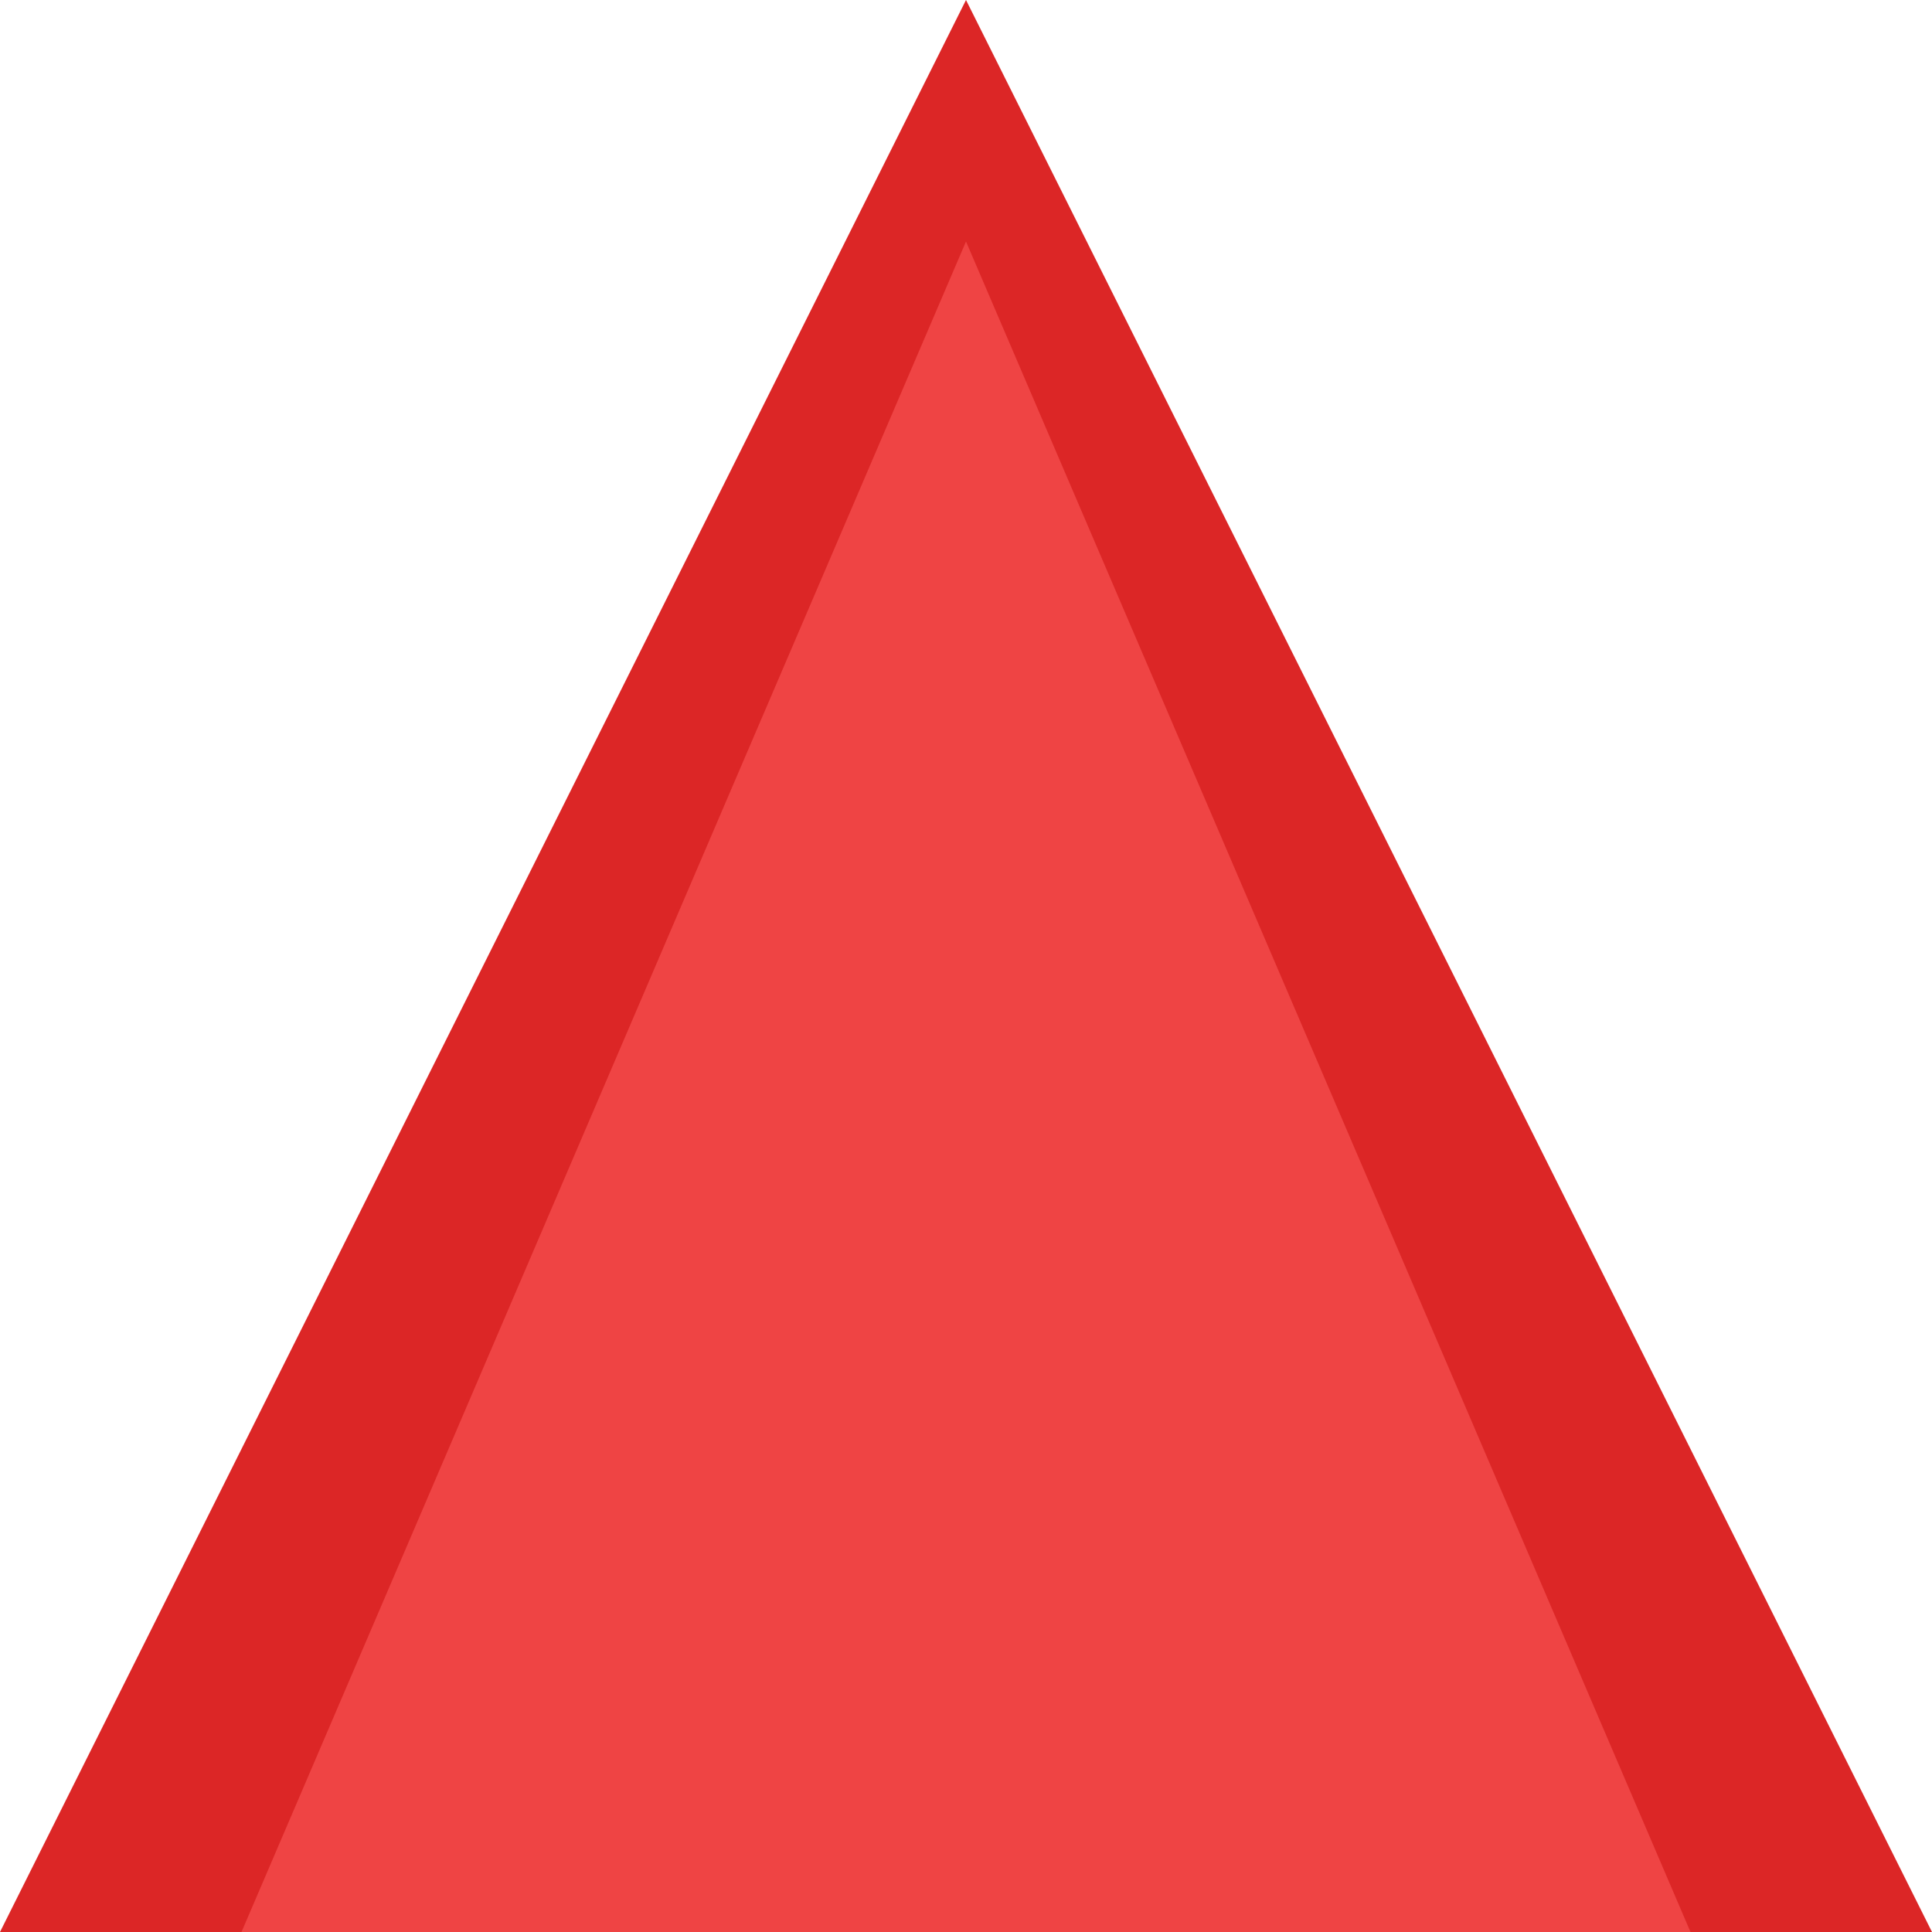
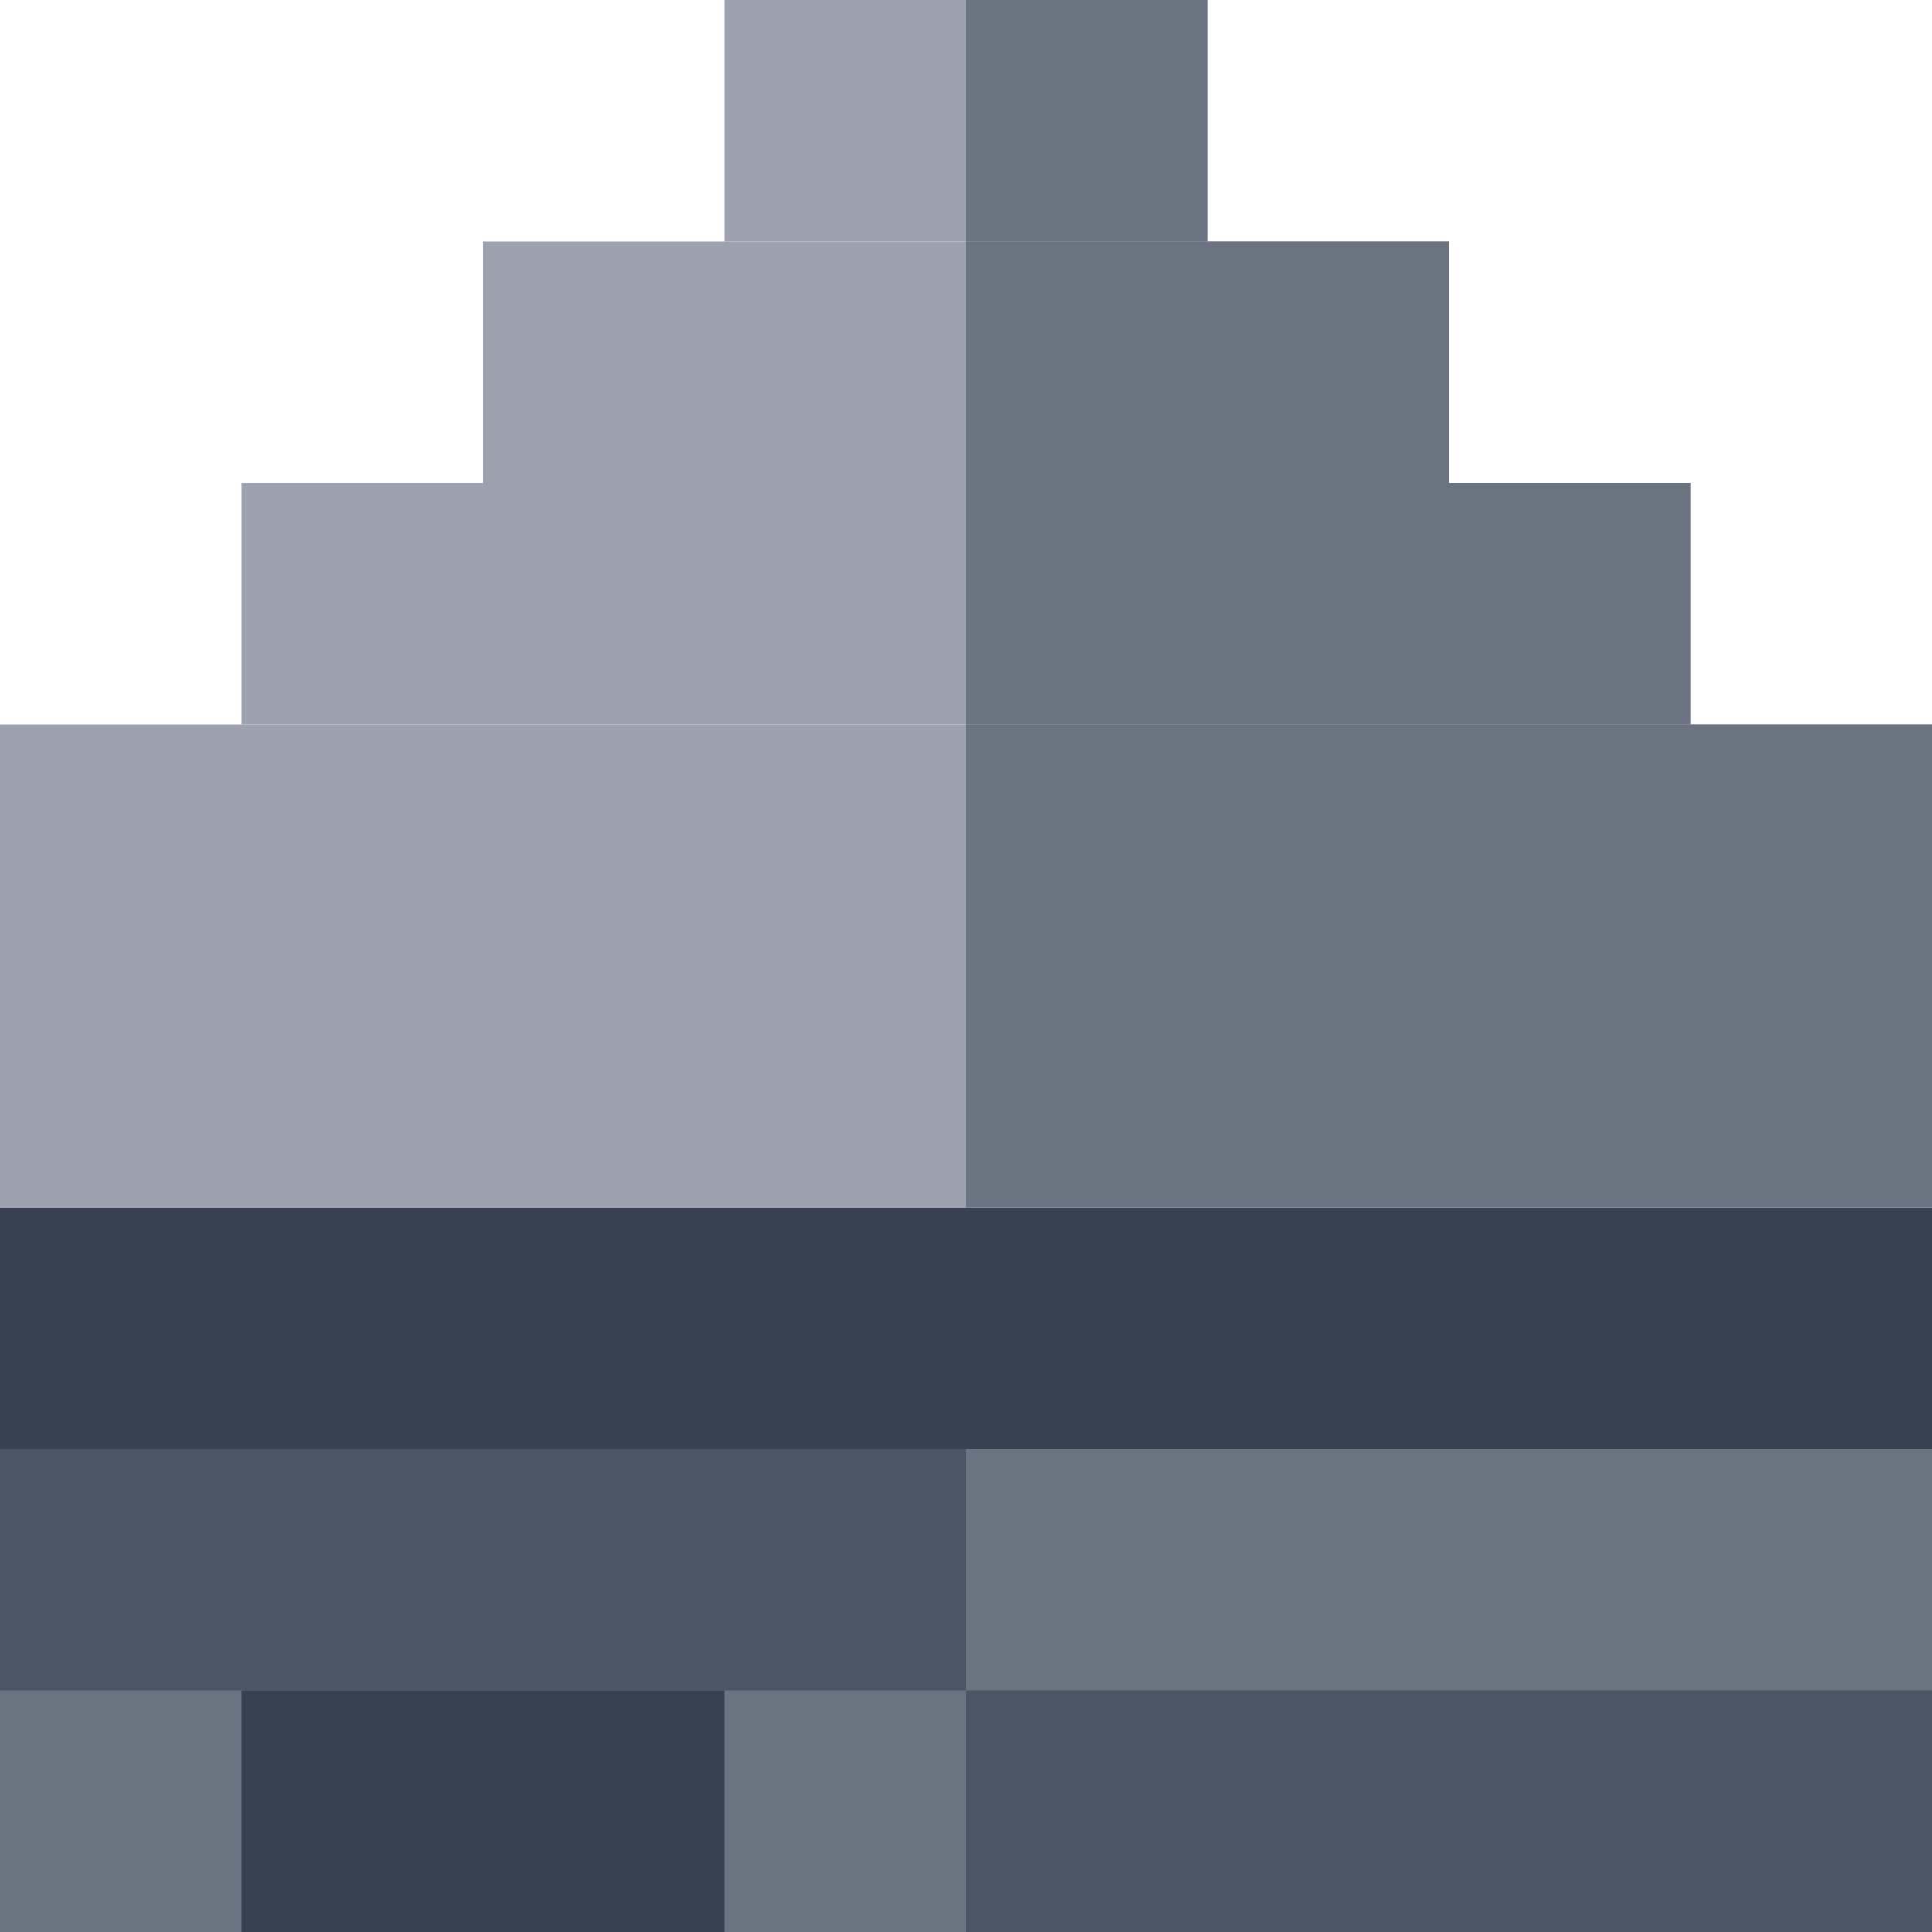
<svg xmlns="http://www.w3.org/2000/svg" viewBox="0 0 32 32">
-   <polygon points="16,0 0,32 32,32" fill="#dc2626" />
-   <polygon points="16,4 4,32 28,32" fill="#ef4444" />
+   <rect width="32" height="32" fill="none" />
+   <rect x="0" y="24" width="32" height="8" fill="#6B7280" />
+   <rect x="0" y="24" width="16" height="4" fill="#4B5563" />
+   <rect x="16" y="28" width="16" height="4" fill="#4B5563" />
+   <rect x="4" y="28" width="8" height="4" fill="#374151" />
+   <rect x="0" y="20" width="32" height="4" fill="#374151" />
+   <rect x="12" y="0" width="8" height="4" fill="#9CA3AF" />
+   <rect x="8" y="4" width="16" height="4" fill="#9CA3AF" />
+   <rect x="4" y="8" width="24" height="4" fill="#9CA3AF" />
+   <rect x="0" y="12" width="32" height="8" fill="#9CA3AF" />
+   <rect x="16" y="0" width="4" height="4" fill="#6B7280" />
+   <rect x="16" y="4" width="8" height="4" fill="#6B7280" />
+   <rect x="16" y="8" width="12" height="4" fill="#6B7280" />
+   <rect x="16" y="12" width="16" height="8" fill="#6B7280" />
</svg>
